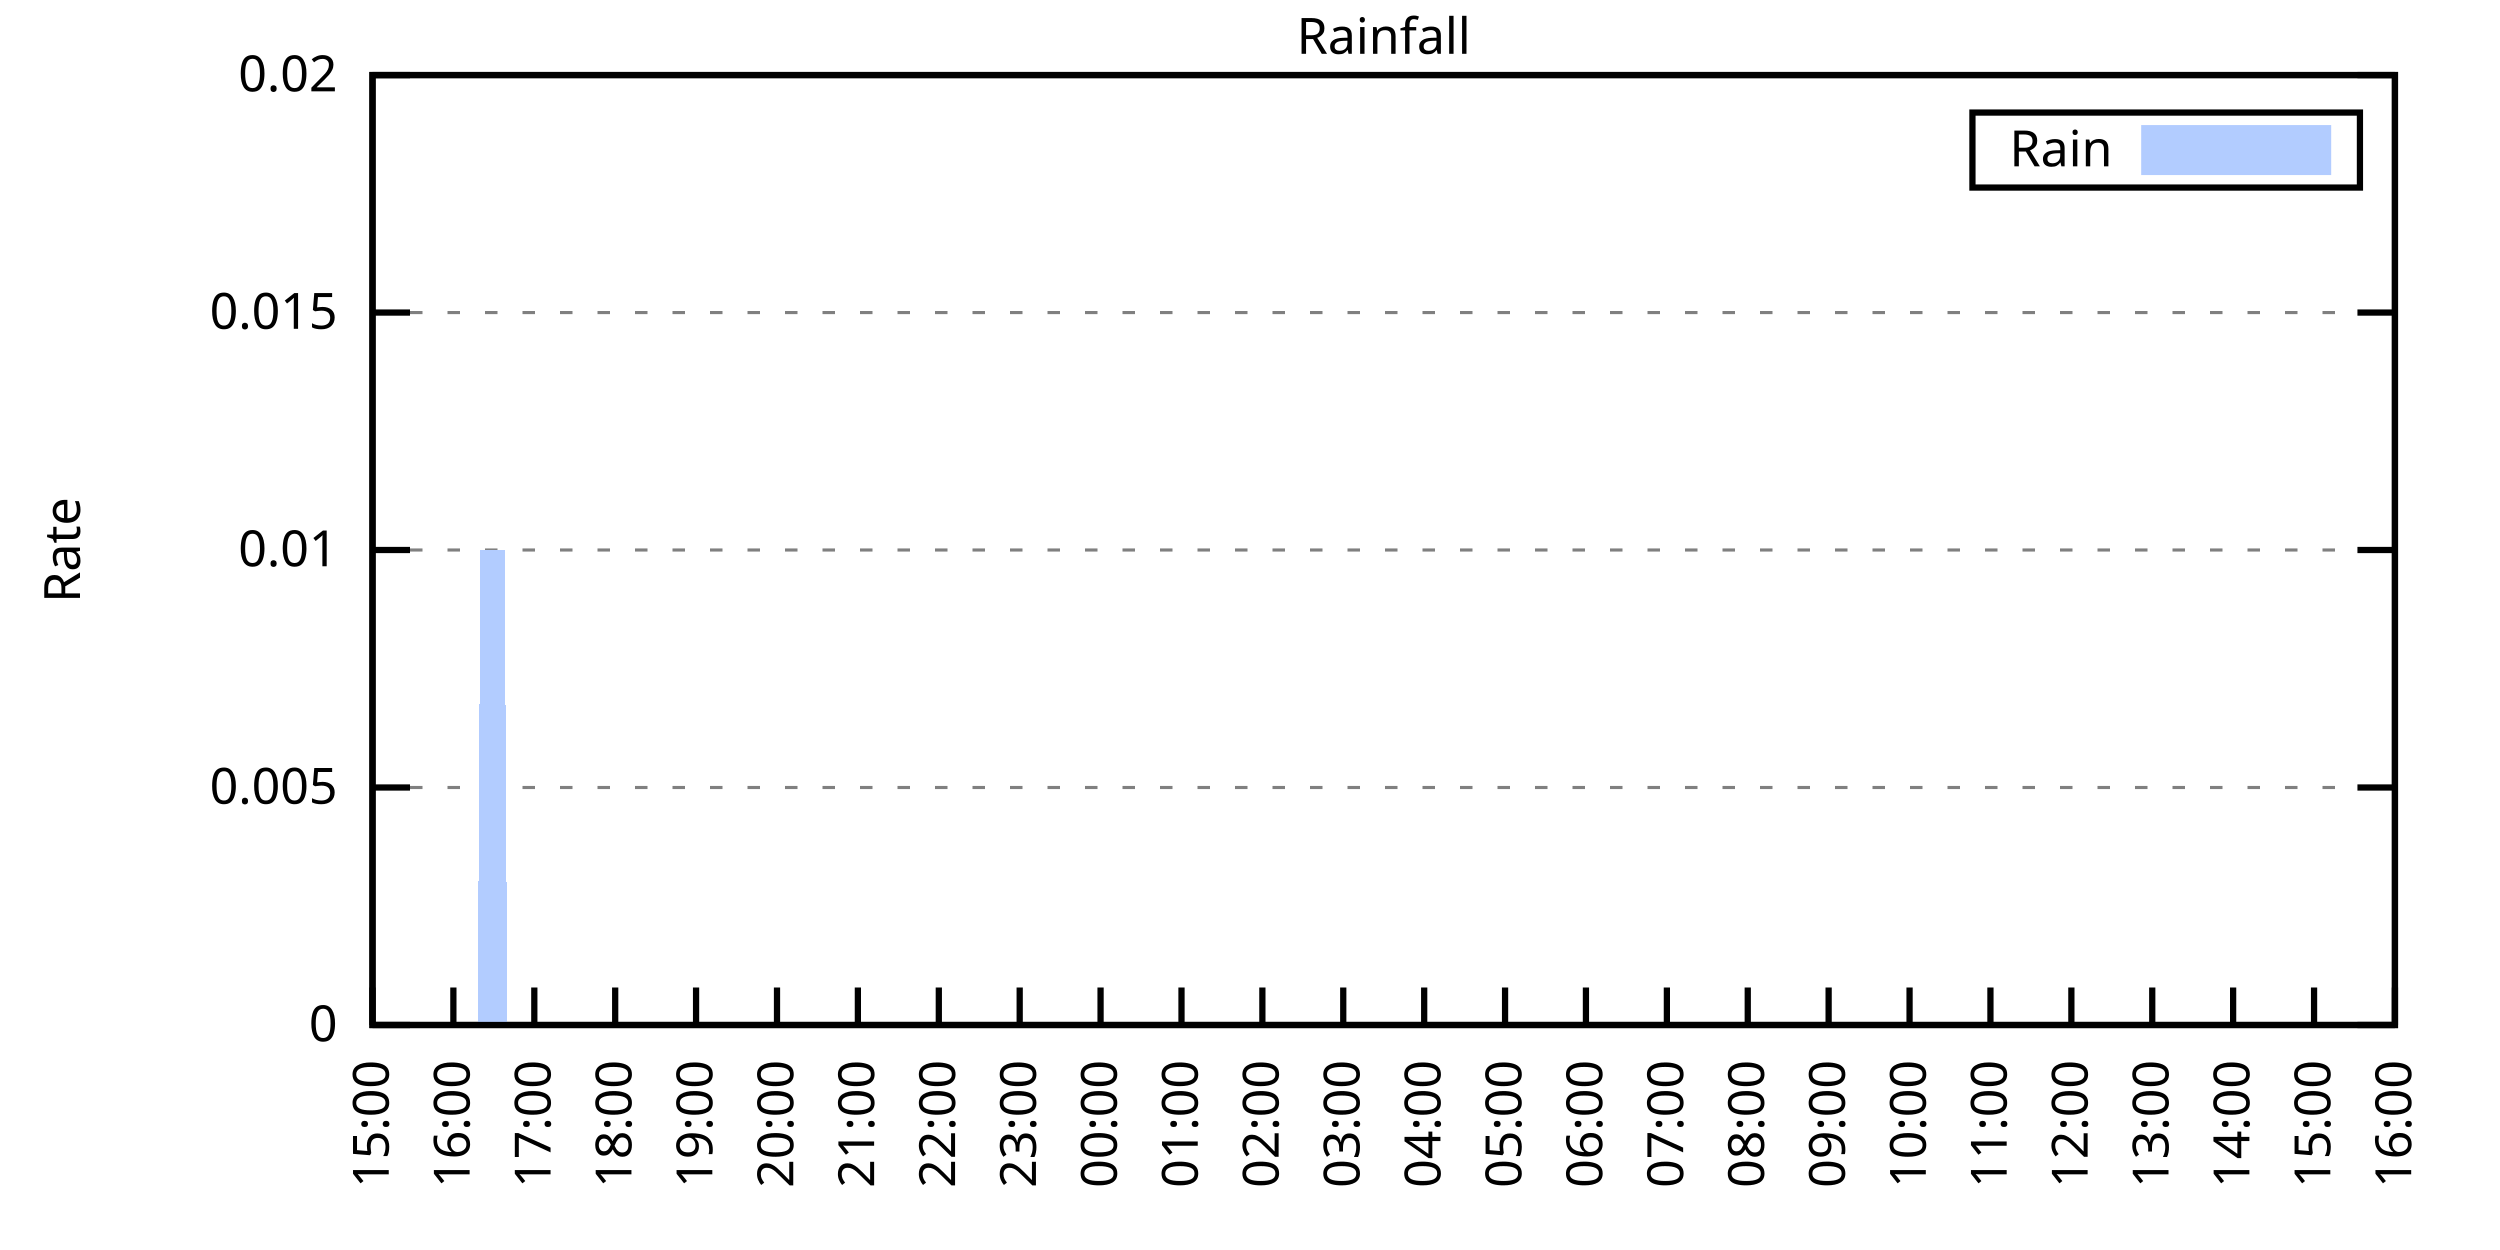
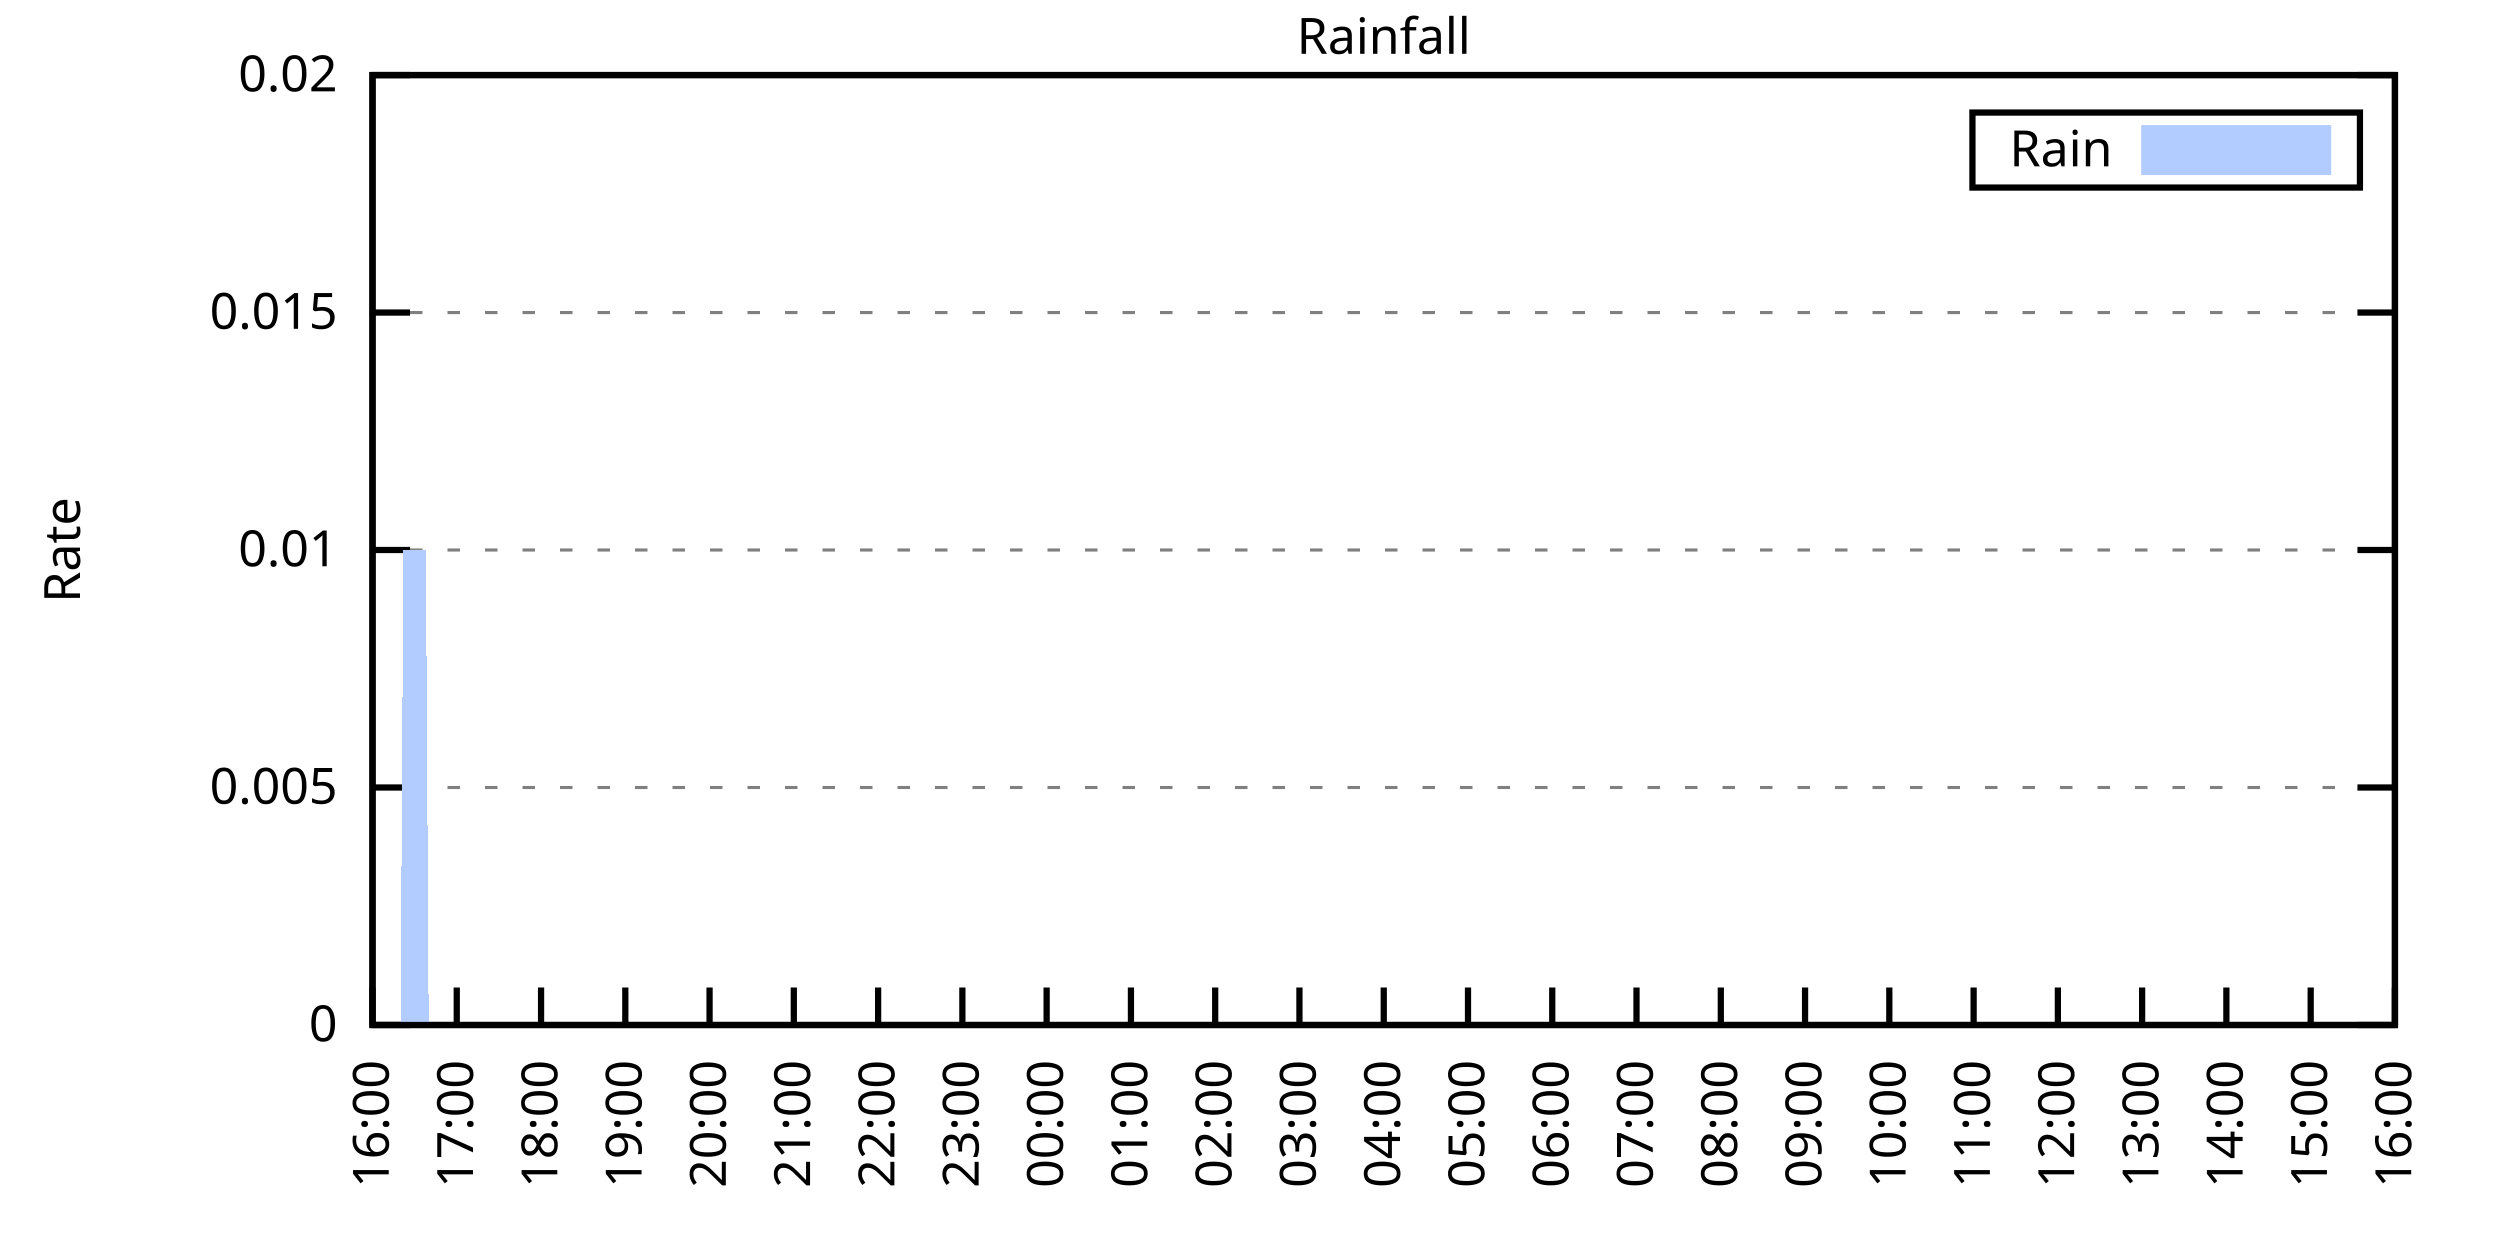
<svg xmlns="http://www.w3.org/2000/svg" xmlns:xlink="http://www.w3.org/1999/xlink" width="400" height="200" viewBox="0 0 400 200">
  <g id="gnuplot_canvas">
    <rect x="0" y="0" width="400" height="200" fill="none" />
    <defs>
      <circle id="gpDot" r="0.5" stroke-width="0.5" stroke="currentColor" />
      <path id="gpPt0" stroke-width="0.333" stroke="currentColor" d="M-1,0 h2 M0,-1 v2" />
      <path id="gpPt1" stroke-width="0.333" stroke="currentColor" d="M-1,-1 L1,1 M1,-1 L-1,1" />
      <path id="gpPt2" stroke-width="0.333" stroke="currentColor" d="M-1,0 L1,0 M0,-1 L0,1 M-1,-1 L1,1 M-1,1 L1,-1" />
      <rect id="gpPt3" stroke-width="0.333" stroke="currentColor" x="-1" y="-1" width="2" height="2" />
      <rect id="gpPt4" stroke-width="0.333" stroke="currentColor" fill="currentColor" x="-1" y="-1" width="2" height="2" />
      <circle id="gpPt5" stroke-width="0.333" stroke="currentColor" cx="0" cy="0" r="1" />
      <use xlink:href="#gpPt5" id="gpPt6" fill="currentColor" stroke="none" />
      <path id="gpPt7" stroke-width="0.333" stroke="currentColor" d="M0,-1.33 L-1.33,0.67 L1.33,0.67 z" />
      <use xlink:href="#gpPt7" id="gpPt8" fill="currentColor" stroke="none" />
      <use xlink:href="#gpPt7" id="gpPt9" stroke="currentColor" transform="rotate(180)" />
      <use xlink:href="#gpPt9" id="gpPt10" fill="currentColor" stroke="none" />
      <use xlink:href="#gpPt3" id="gpPt11" stroke="currentColor" transform="rotate(45)" />
      <use xlink:href="#gpPt11" id="gpPt12" fill="currentColor" stroke="none" />
      <path id="gpPt13" stroke-width="0.333" stroke="currentColor" d="M0,1.330 L1.265,0.411 L0.782,-1.067 L-0.782,-1.076 L-1.265,0.411 z" />
      <use xlink:href="#gpPt13" id="gpPt14" fill="currentColor" stroke="none" />
      <filter id="textbox" filterUnits="objectBoundingBox" x="0" y="0" height="1" width="1">
        <feFlood flood-color="white" flood-opacity="1" result="bgnd" />
        <feComposite in="SourceGraphic" in2="bgnd" operator="atop" />
      </filter>
      <filter id="greybox" filterUnits="objectBoundingBox" x="0" y="0" height="1" width="1">
        <feFlood flood-color="lightgrey" flood-opacity="1" result="grey" />
        <feComposite in="SourceGraphic" in2="grey" operator="atop" />
      </filter>
    </defs>
    <g fill="none" color="white" stroke="currentColor" stroke-width="1.00" stroke-linecap="butt" stroke-linejoin="miter">
</g>
    <g fill="none" color="black" stroke="currentColor" stroke-width="1.00" stroke-linecap="butt" stroke-linejoin="miter">
      <g stroke="none" shape-rendering="crispEdges">
        <polygon fill="rgb(255, 255, 255)" points="59.60,164.00 383.18,164.00 383.18,12.02 59.60,12.02 " />
      </g>
    </g>
    <g fill="none" color="black" stroke="currentColor" stroke-width="1.00" stroke-linecap="butt" stroke-linejoin="miter">
</g>
    <g fill="none" color="black" stroke="black" stroke-width="0.50" stroke-linecap="butt" stroke-linejoin="miter">
</g>
    <g fill="none" color="gray" stroke="currentColor" stroke-width="0.50" stroke-linecap="butt" stroke-linejoin="miter">
      <path stroke="gray" stroke-dasharray="2,4" class="gridline" d="M59.60,164.00 L383.19,164.00  " />
    </g>
    <g fill="none" color="gray" stroke="gray" stroke-width="1.00" stroke-linecap="butt" stroke-linejoin="miter">
</g>
    <g fill="none" color="black" stroke="currentColor" stroke-width="1.00" stroke-linecap="butt" stroke-linejoin="miter">
      <path stroke="black" d="M59.60,164.00 L65.60,164.00 M383.19,164.00 L377.19,164.00  " />
      <g transform="translate(54.00,166.60)" stroke="none" fill="black" font-family="Sans" font-size="8.00" text-anchor="end">
        <text>
          <tspan font-family="Sans"> 0</tspan>
        </text>
      </g>
    </g>
    <g fill="none" color="black" stroke="currentColor" stroke-width="1.00" stroke-linecap="butt" stroke-linejoin="miter">
</g>
    <g fill="none" color="black" stroke="black" stroke-width="0.50" stroke-linecap="butt" stroke-linejoin="miter">
</g>
    <g fill="none" color="gray" stroke="currentColor" stroke-width="0.50" stroke-linecap="butt" stroke-linejoin="miter">
      <path stroke="gray" stroke-dasharray="2,4" class="gridline" d="M59.60,126.00 L383.19,126.00  " />
    </g>
    <g fill="none" color="gray" stroke="gray" stroke-width="1.00" stroke-linecap="butt" stroke-linejoin="miter">
</g>
    <g fill="none" color="black" stroke="currentColor" stroke-width="1.00" stroke-linecap="butt" stroke-linejoin="miter">
      <path stroke="black" d="M59.60,126.00 L65.60,126.00 M383.19,126.00 L377.19,126.00  " />
      <g transform="translate(54.00,128.60)" stroke="none" fill="black" font-family="Sans" font-size="8.00" text-anchor="end">
        <text>
          <tspan font-family="Sans"> 0.005</tspan>
        </text>
      </g>
    </g>
    <g fill="none" color="black" stroke="currentColor" stroke-width="1.00" stroke-linecap="butt" stroke-linejoin="miter">
</g>
    <g fill="none" color="black" stroke="black" stroke-width="0.50" stroke-linecap="butt" stroke-linejoin="miter">
</g>
    <g fill="none" color="gray" stroke="currentColor" stroke-width="0.50" stroke-linecap="butt" stroke-linejoin="miter">
      <path stroke="gray" stroke-dasharray="2,4" class="gridline" d="M59.60,88.00 L383.19,88.00  " />
    </g>
    <g fill="none" color="gray" stroke="gray" stroke-width="1.00" stroke-linecap="butt" stroke-linejoin="miter">
</g>
    <g fill="none" color="black" stroke="currentColor" stroke-width="1.00" stroke-linecap="butt" stroke-linejoin="miter">
      <path stroke="black" d="M59.60,88.00 L65.60,88.00 M383.19,88.00 L377.19,88.00  " />
      <g transform="translate(54.00,90.60)" stroke="none" fill="black" font-family="Sans" font-size="8.00" text-anchor="end">
        <text>
          <tspan font-family="Sans"> 0.01</tspan>
        </text>
      </g>
    </g>
    <g fill="none" color="black" stroke="currentColor" stroke-width="1.00" stroke-linecap="butt" stroke-linejoin="miter">
</g>
    <g fill="none" color="black" stroke="black" stroke-width="0.50" stroke-linecap="butt" stroke-linejoin="miter">
</g>
    <g fill="none" color="gray" stroke="currentColor" stroke-width="0.50" stroke-linecap="butt" stroke-linejoin="miter">
      <path stroke="gray" stroke-dasharray="2,4" class="gridline" d="M59.60,50.01 L383.19,50.01  " />
    </g>
    <g fill="none" color="gray" stroke="gray" stroke-width="1.00" stroke-linecap="butt" stroke-linejoin="miter">
</g>
    <g fill="none" color="black" stroke="currentColor" stroke-width="1.00" stroke-linecap="butt" stroke-linejoin="miter">
      <path stroke="black" d="M59.60,50.01 L65.60,50.01 M383.19,50.01 L377.19,50.01  " />
      <g transform="translate(54.00,52.61)" stroke="none" fill="black" font-family="Sans" font-size="8.00" text-anchor="end">
        <text>
          <tspan font-family="Sans"> 0.015</tspan>
        </text>
      </g>
    </g>
    <g fill="none" color="black" stroke="currentColor" stroke-width="1.00" stroke-linecap="butt" stroke-linejoin="miter">
</g>
    <g fill="none" color="black" stroke="black" stroke-width="0.50" stroke-linecap="butt" stroke-linejoin="miter">
</g>
    <g fill="none" color="gray" stroke="currentColor" stroke-width="0.50" stroke-linecap="butt" stroke-linejoin="miter">
      <path stroke="gray" stroke-dasharray="2,4" class="gridline" d="M59.60,12.01 L383.19,12.01  " />
    </g>
    <g fill="none" color="gray" stroke="gray" stroke-width="1.00" stroke-linecap="butt" stroke-linejoin="miter">
</g>
    <g fill="none" color="black" stroke="currentColor" stroke-width="1.00" stroke-linecap="butt" stroke-linejoin="miter">
      <path stroke="black" d="M59.60,12.01 L65.60,12.01 M383.19,12.01 L377.19,12.01  " />
      <g transform="translate(54.00,14.61)" stroke="none" fill="black" font-family="Sans" font-size="8.00" text-anchor="end">
        <text>
          <tspan font-family="Sans"> 0.02</tspan>
        </text>
      </g>
    </g>
    <g fill="none" color="black" stroke="currentColor" stroke-width="1.00" stroke-linecap="butt" stroke-linejoin="miter">
      <path stroke="black" d="M59.60,164.00 L59.60,158.00  " />
      <g transform="translate(62.20,169.60) rotate(270.00)" stroke="none" fill="black" font-family="Sans" font-size="8.00" text-anchor="end">
        <text>
-           <tspan font-family="Sans">15:00</tspan>
-         </text>
-       </g>
-     </g>
-     <g fill="none" color="black" stroke="currentColor" stroke-width="1.00" stroke-linecap="butt" stroke-linejoin="miter">
-       <path stroke="black" d="M72.54,164.00 L72.54,158.00  " />
-       <g transform="translate(75.14,169.60) rotate(270.00)" stroke="none" fill="black" font-family="Sans" font-size="8.00" text-anchor="end">
-         <text>
          <tspan font-family="Sans">16:00</tspan>
        </text>
      </g>
    </g>
    <g fill="none" color="black" stroke="currentColor" stroke-width="1.00" stroke-linecap="butt" stroke-linejoin="miter">
-       <path stroke="black" d="M85.49,164.00 L85.49,158.00  " />
-       <g transform="translate(88.09,169.60) rotate(270.00)" stroke="none" fill="black" font-family="Sans" font-size="8.00" text-anchor="end">
+       <path stroke="black" d="M73.08,164.00 L73.08,158.00  " />
+       <g transform="translate(75.68,169.60) rotate(270.00)" stroke="none" fill="black" font-family="Sans" font-size="8.00" text-anchor="end">
        <text>
          <tspan font-family="Sans">17:00</tspan>
        </text>
      </g>
    </g>
    <g fill="none" color="black" stroke="currentColor" stroke-width="1.00" stroke-linecap="butt" stroke-linejoin="miter">
-       <path stroke="black" d="M98.43,164.00 L98.43,158.00  " />
-       <g transform="translate(101.03,169.60) rotate(270.00)" stroke="none" fill="black" font-family="Sans" font-size="8.00" text-anchor="end">
+       <path stroke="black" d="M86.57,164.00 L86.57,158.00  " />
+       <g transform="translate(89.17,169.60) rotate(270.00)" stroke="none" fill="black" font-family="Sans" font-size="8.00" text-anchor="end">
        <text>
          <tspan font-family="Sans">18:00</tspan>
        </text>
      </g>
    </g>
    <g fill="none" color="black" stroke="currentColor" stroke-width="1.00" stroke-linecap="butt" stroke-linejoin="miter">
-       <path stroke="black" d="M111.37,164.00 L111.37,158.00  " />
-       <g transform="translate(113.97,169.60) rotate(270.00)" stroke="none" fill="black" font-family="Sans" font-size="8.00" text-anchor="end">
+       <path stroke="black" d="M100.05,164.00 L100.05,158.00  " />
+       <g transform="translate(102.65,169.60) rotate(270.00)" stroke="none" fill="black" font-family="Sans" font-size="8.00" text-anchor="end">
        <text>
          <tspan font-family="Sans">19:00</tspan>
        </text>
      </g>
    </g>
    <g fill="none" color="black" stroke="currentColor" stroke-width="1.00" stroke-linecap="butt" stroke-linejoin="miter">
-       <path stroke="black" d="M124.32,164.00 L124.32,158.00  " />
-       <g transform="translate(126.92,169.60) rotate(270.00)" stroke="none" fill="black" font-family="Sans" font-size="8.00" text-anchor="end">
+       <path stroke="black" d="M113.53,164.00 L113.53,158.00  " />
+       <g transform="translate(116.13,169.60) rotate(270.00)" stroke="none" fill="black" font-family="Sans" font-size="8.00" text-anchor="end">
        <text>
          <tspan font-family="Sans">20:00</tspan>
        </text>
      </g>
    </g>
    <g fill="none" color="black" stroke="currentColor" stroke-width="1.00" stroke-linecap="butt" stroke-linejoin="miter">
-       <path stroke="black" d="M137.26,164.00 L137.26,158.00  " />
-       <g transform="translate(139.86,169.60) rotate(270.00)" stroke="none" fill="black" font-family="Sans" font-size="8.00" text-anchor="end">
+       <path stroke="black" d="M127.01,164.00 L127.01,158.00  " />
+       <g transform="translate(129.61,169.60) rotate(270.00)" stroke="none" fill="black" font-family="Sans" font-size="8.00" text-anchor="end">
        <text>
          <tspan font-family="Sans">21:00</tspan>
        </text>
      </g>
    </g>
    <g fill="none" color="black" stroke="currentColor" stroke-width="1.00" stroke-linecap="butt" stroke-linejoin="miter">
-       <path stroke="black" d="M150.21,164.00 L150.21,158.00  " />
-       <g transform="translate(152.81,169.60) rotate(270.00)" stroke="none" fill="black" font-family="Sans" font-size="8.00" text-anchor="end">
+       <path stroke="black" d="M140.50,164.00 L140.50,158.00  " />
+       <g transform="translate(143.10,169.60) rotate(270.00)" stroke="none" fill="black" font-family="Sans" font-size="8.00" text-anchor="end">
        <text>
          <tspan font-family="Sans">22:00</tspan>
        </text>
      </g>
    </g>
    <g fill="none" color="black" stroke="currentColor" stroke-width="1.00" stroke-linecap="butt" stroke-linejoin="miter">
-       <path stroke="black" d="M163.15,164.00 L163.15,158.00  " />
-       <g transform="translate(165.75,169.60) rotate(270.00)" stroke="none" fill="black" font-family="Sans" font-size="8.00" text-anchor="end">
+       <path stroke="black" d="M153.98,164.00 L153.98,158.00  " />
+       <g transform="translate(156.58,169.60) rotate(270.00)" stroke="none" fill="black" font-family="Sans" font-size="8.00" text-anchor="end">
        <text>
          <tspan font-family="Sans">23:00</tspan>
        </text>
      </g>
    </g>
    <g fill="none" color="black" stroke="currentColor" stroke-width="1.00" stroke-linecap="butt" stroke-linejoin="miter">
-       <path stroke="black" d="M176.09,164.00 L176.09,158.00  " />
-       <g transform="translate(178.69,169.60) rotate(270.00)" stroke="none" fill="black" font-family="Sans" font-size="8.00" text-anchor="end">
+       <path stroke="black" d="M167.46,164.00 L167.46,158.00  " />
+       <g transform="translate(170.06,169.60) rotate(270.00)" stroke="none" fill="black" font-family="Sans" font-size="8.00" text-anchor="end">
        <text>
          <tspan font-family="Sans">00:00</tspan>
        </text>
      </g>
    </g>
    <g fill="none" color="black" stroke="currentColor" stroke-width="1.00" stroke-linecap="butt" stroke-linejoin="miter">
-       <path stroke="black" d="M189.04,164.00 L189.04,158.00  " />
-       <g transform="translate(191.64,169.60) rotate(270.00)" stroke="none" fill="black" font-family="Sans" font-size="8.00" text-anchor="end">
+       <path stroke="black" d="M180.95,164.00 L180.95,158.00  " />
+       <g transform="translate(183.55,169.60) rotate(270.00)" stroke="none" fill="black" font-family="Sans" font-size="8.00" text-anchor="end">
        <text>
          <tspan font-family="Sans">01:00</tspan>
        </text>
      </g>
    </g>
    <g fill="none" color="black" stroke="currentColor" stroke-width="1.00" stroke-linecap="butt" stroke-linejoin="miter">
-       <path stroke="black" d="M201.98,164.00 L201.98,158.00  " />
-       <g transform="translate(204.58,169.60) rotate(270.00)" stroke="none" fill="black" font-family="Sans" font-size="8.00" text-anchor="end">
+       <path stroke="black" d="M194.43,164.00 L194.43,158.00  " />
+       <g transform="translate(197.03,169.60) rotate(270.00)" stroke="none" fill="black" font-family="Sans" font-size="8.00" text-anchor="end">
        <text>
          <tspan font-family="Sans">02:00</tspan>
        </text>
      </g>
    </g>
    <g fill="none" color="black" stroke="currentColor" stroke-width="1.00" stroke-linecap="butt" stroke-linejoin="miter">
-       <path stroke="black" d="M214.92,164.00 L214.92,158.00  " />
-       <g transform="translate(217.52,169.60) rotate(270.00)" stroke="none" fill="black" font-family="Sans" font-size="8.00" text-anchor="end">
+       <path stroke="black" d="M207.91,164.00 L207.91,158.00  " />
+       <g transform="translate(210.51,169.60) rotate(270.00)" stroke="none" fill="black" font-family="Sans" font-size="8.00" text-anchor="end">
        <text>
          <tspan font-family="Sans">03:00</tspan>
        </text>
      </g>
    </g>
    <g fill="none" color="black" stroke="currentColor" stroke-width="1.00" stroke-linecap="butt" stroke-linejoin="miter">
-       <path stroke="black" d="M227.87,164.00 L227.87,158.00  " />
-       <g transform="translate(230.47,169.60) rotate(270.00)" stroke="none" fill="black" font-family="Sans" font-size="8.00" text-anchor="end">
+       <path stroke="black" d="M221.40,164.00 L221.40,158.00  " />
+       <g transform="translate(224.00,169.60) rotate(270.00)" stroke="none" fill="black" font-family="Sans" font-size="8.00" text-anchor="end">
        <text>
          <tspan font-family="Sans">04:00</tspan>
        </text>
      </g>
    </g>
    <g fill="none" color="black" stroke="currentColor" stroke-width="1.00" stroke-linecap="butt" stroke-linejoin="miter">
-       <path stroke="black" d="M240.81,164.00 L240.81,158.00  " />
-       <g transform="translate(243.41,169.60) rotate(270.00)" stroke="none" fill="black" font-family="Sans" font-size="8.00" text-anchor="end">
+       <path stroke="black" d="M234.88,164.00 L234.88,158.00  " />
+       <g transform="translate(237.48,169.60) rotate(270.00)" stroke="none" fill="black" font-family="Sans" font-size="8.00" text-anchor="end">
        <text>
          <tspan font-family="Sans">05:00</tspan>
        </text>
      </g>
    </g>
    <g fill="none" color="black" stroke="currentColor" stroke-width="1.00" stroke-linecap="butt" stroke-linejoin="miter">
-       <path stroke="black" d="M253.75,164.00 L253.75,158.00  " />
-       <g transform="translate(256.35,169.60) rotate(270.00)" stroke="none" fill="black" font-family="Sans" font-size="8.00" text-anchor="end">
+       <path stroke="black" d="M248.36,164.00 L248.36,158.00  " />
+       <g transform="translate(250.96,169.60) rotate(270.00)" stroke="none" fill="black" font-family="Sans" font-size="8.00" text-anchor="end">
        <text>
          <tspan font-family="Sans">06:00</tspan>
        </text>
      </g>
    </g>
    <g fill="none" color="black" stroke="currentColor" stroke-width="1.00" stroke-linecap="butt" stroke-linejoin="miter">
-       <path stroke="black" d="M266.70,164.00 L266.70,158.00  " />
-       <g transform="translate(269.30,169.60) rotate(270.00)" stroke="none" fill="black" font-family="Sans" font-size="8.00" text-anchor="end">
+       <path stroke="black" d="M261.84,164.00 L261.84,158.00  " />
+       <g transform="translate(264.44,169.60) rotate(270.00)" stroke="none" fill="black" font-family="Sans" font-size="8.00" text-anchor="end">
        <text>
          <tspan font-family="Sans">07:00</tspan>
        </text>
      </g>
    </g>
    <g fill="none" color="black" stroke="currentColor" stroke-width="1.00" stroke-linecap="butt" stroke-linejoin="miter">
-       <path stroke="black" d="M279.64,164.00 L279.64,158.00  " />
-       <g transform="translate(282.24,169.60) rotate(270.00)" stroke="none" fill="black" font-family="Sans" font-size="8.00" text-anchor="end">
+       <path stroke="black" d="M275.33,164.00 L275.33,158.00  " />
+       <g transform="translate(277.93,169.60) rotate(270.00)" stroke="none" fill="black" font-family="Sans" font-size="8.00" text-anchor="end">
        <text>
          <tspan font-family="Sans">08:00</tspan>
        </text>
      </g>
    </g>
    <g fill="none" color="black" stroke="currentColor" stroke-width="1.00" stroke-linecap="butt" stroke-linejoin="miter">
-       <path stroke="black" d="M292.58,164.00 L292.58,158.00  " />
-       <g transform="translate(295.18,169.60) rotate(270.00)" stroke="none" fill="black" font-family="Sans" font-size="8.00" text-anchor="end">
+       <path stroke="black" d="M288.81,164.00 L288.81,158.00  " />
+       <g transform="translate(291.41,169.60) rotate(270.00)" stroke="none" fill="black" font-family="Sans" font-size="8.00" text-anchor="end">
        <text>
          <tspan font-family="Sans">09:00</tspan>
        </text>
      </g>
    </g>
    <g fill="none" color="black" stroke="currentColor" stroke-width="1.00" stroke-linecap="butt" stroke-linejoin="miter">
-       <path stroke="black" d="M305.53,164.00 L305.53,158.00  " />
-       <g transform="translate(308.13,169.60) rotate(270.00)" stroke="none" fill="black" font-family="Sans" font-size="8.00" text-anchor="end">
+       <path stroke="black" d="M302.29,164.00 L302.29,158.00  " />
+       <g transform="translate(304.89,169.60) rotate(270.00)" stroke="none" fill="black" font-family="Sans" font-size="8.00" text-anchor="end">
        <text>
          <tspan font-family="Sans">10:00</tspan>
        </text>
      </g>
    </g>
    <g fill="none" color="black" stroke="currentColor" stroke-width="1.00" stroke-linecap="butt" stroke-linejoin="miter">
-       <path stroke="black" d="M318.47,164.00 L318.47,158.00  " />
-       <g transform="translate(321.07,169.60) rotate(270.00)" stroke="none" fill="black" font-family="Sans" font-size="8.00" text-anchor="end">
+       <path stroke="black" d="M315.78,164.00 L315.78,158.00  " />
+       <g transform="translate(318.38,169.60) rotate(270.00)" stroke="none" fill="black" font-family="Sans" font-size="8.00" text-anchor="end">
        <text>
          <tspan font-family="Sans">11:00</tspan>
        </text>
      </g>
    </g>
    <g fill="none" color="black" stroke="currentColor" stroke-width="1.00" stroke-linecap="butt" stroke-linejoin="miter">
-       <path stroke="black" d="M331.42,164.00 L331.42,158.00  " />
-       <g transform="translate(334.02,169.60) rotate(270.00)" stroke="none" fill="black" font-family="Sans" font-size="8.00" text-anchor="end">
+       <path stroke="black" d="M329.26,164.00 L329.26,158.00  " />
+       <g transform="translate(331.86,169.60) rotate(270.00)" stroke="none" fill="black" font-family="Sans" font-size="8.00" text-anchor="end">
        <text>
          <tspan font-family="Sans">12:00</tspan>
        </text>
      </g>
    </g>
    <g fill="none" color="black" stroke="currentColor" stroke-width="1.00" stroke-linecap="butt" stroke-linejoin="miter">
-       <path stroke="black" d="M344.36,164.00 L344.36,158.00  " />
-       <g transform="translate(346.96,169.60) rotate(270.00)" stroke="none" fill="black" font-family="Sans" font-size="8.00" text-anchor="end">
+       <path stroke="black" d="M342.74,164.00 L342.74,158.00  " />
+       <g transform="translate(345.34,169.60) rotate(270.00)" stroke="none" fill="black" font-family="Sans" font-size="8.00" text-anchor="end">
        <text>
          <tspan font-family="Sans">13:00</tspan>
        </text>
      </g>
    </g>
    <g fill="none" color="black" stroke="currentColor" stroke-width="1.00" stroke-linecap="butt" stroke-linejoin="miter">
-       <path stroke="black" d="M357.30,164.00 L357.30,158.00  " />
-       <g transform="translate(359.90,169.60) rotate(270.00)" stroke="none" fill="black" font-family="Sans" font-size="8.00" text-anchor="end">
+       <path stroke="black" d="M356.22,164.00 L356.22,158.00  " />
+       <g transform="translate(358.82,169.60) rotate(270.00)" stroke="none" fill="black" font-family="Sans" font-size="8.00" text-anchor="end">
        <text>
          <tspan font-family="Sans">14:00</tspan>
        </text>
      </g>
    </g>
    <g fill="none" color="black" stroke="currentColor" stroke-width="1.00" stroke-linecap="butt" stroke-linejoin="miter">
-       <path stroke="black" d="M370.25,164.00 L370.25,158.00  " />
-       <g transform="translate(372.85,169.60) rotate(270.00)" stroke="none" fill="black" font-family="Sans" font-size="8.00" text-anchor="end">
+       <path stroke="black" d="M369.71,164.00 L369.71,158.00  " />
+       <g transform="translate(372.31,169.60) rotate(270.00)" stroke="none" fill="black" font-family="Sans" font-size="8.00" text-anchor="end">
        <text>
          <tspan font-family="Sans">15:00</tspan>
        </text>
      </g>
    </g>
    <g fill="none" color="black" stroke="currentColor" stroke-width="1.00" stroke-linecap="butt" stroke-linejoin="miter">
      <path stroke="black" d="M383.19,164.00 L383.19,158.00  " />
      <g transform="translate(385.79,169.60) rotate(270.00)" stroke="none" fill="black" font-family="Sans" font-size="8.00" text-anchor="end">
        <text>
          <tspan font-family="Sans">16:00</tspan>
        </text>
      </g>
    </g>
    <g fill="none" color="black" stroke="currentColor" stroke-width="1.00" stroke-linecap="butt" stroke-linejoin="miter">
</g>
    <g fill="none" color="black" stroke="currentColor" stroke-width="1.00" stroke-linecap="butt" stroke-linejoin="miter">
      <path stroke="black" d="M59.60,12.01 L59.60,164.00 L383.19,164.00 L383.19,12.01 L59.60,12.01 Z  " />
    </g>
    <g fill="none" color="black" stroke="currentColor" stroke-width="1.00" stroke-linecap="butt" stroke-linejoin="miter">
</g>
    <g fill="none" color="black" stroke="currentColor" stroke-width="1.00" stroke-linecap="butt" stroke-linejoin="miter">
      <path stroke="black" d="M315.59,30.01 L315.59,18.01 L377.59,18.01 L377.59,30.01 L315.59,30.01 Z  " />
    </g>
    <g id="Rainfall_plot_1">
      <g fill="none" color="white" stroke="black" stroke-width="2.00" stroke-linecap="butt" stroke-linejoin="miter">
</g>
      <g fill="none" color="black" stroke="currentColor" stroke-width="2.00" stroke-linecap="butt" stroke-linejoin="miter">
        <g transform="translate(337.99,26.61)" stroke="none" fill="black" font-family="Sans" font-size="8.00" text-anchor="end">
          <text>
            <tspan font-family="Sans">Rain</tspan>
          </text>
        </g>
      </g>
      <g fill="none" color="black" stroke="currentColor" stroke-width="2.00" stroke-linecap="butt" stroke-linejoin="miter">
        <g stroke="none" shape-rendering="crispEdges">
          <polygon fill="rgb(178, 204, 255)" points="343.59,27.01 371.99,27.01 371.99,21.01 343.59,21.01 " />
        </g>
        <path stroke="rgb(178, 204, 255)" d="M343.59,27.01 L371.99,27.01 L371.99,21.01 L343.59,21.01 L343.59,27.01 Z  " />
      </g>
      <g fill="none" color="black" stroke="currentColor" stroke-width="2.00" stroke-linecap="butt" stroke-linejoin="miter">
        <g stroke="none" shape-rendering="crispEdges">
-           <polygon fill="rgb(178, 204, 255)" points="69.52,164.00 69.95,164.00 70.39,164.00 70.82,164.00 71.25,164.00 71.68,164.00 72.11,164.00 72.54,164.00 72.98,164.00 73.41,164.00 73.84,164.00 74.27,164.00 74.70,164.00 75.13,164.00 75.56,164.00 76.00,164.00 76.43,164.00 76.86,88.00 77.29,88.00 77.72,88.00 78.15,88.00 78.58,88.00 79.02,88.00 79.45,88.00 79.88,88.00 80.31,88.00 80.74,88.00 81.17,164.00 81.60,164.00 82.04,164.00 82.47,164.00 82.90,164.00 83.33,164.00 83.76,164.00 84.19,164.00 84.62,164.00 85.06,164.00 85.49,164.00 85.92,164.00 86.35,164.00 86.78,164.00 87.21,164.00 87.64,164.00 88.08,164.00 88.51,164.00 88.94,164.00 89.37,164.00 89.80,164.00 90.23,164.00 90.66,164.00 91.10,164.00 91.53,164.00 91.96,164.00 92.39,164.00 92.82,164.00 93.25,164.00 93.68,164.00 94.12,164.00 94.55,164.00 94.98,164.00 95.41,164.00 95.84,164.00 96.27,164.00 96.70,164.00 97.14,164.00 97.57,164.00 98.00,164.00 98.43,164.00 98.86,164.00 99.29,164.00 99.73,164.00 100.16,164.00 100.59,164.00 101.02,164.00 101.45,164.00 101.88,164.00 102.31,164.00 102.75,164.00 103.18,164.00 103.61,164.00 104.04,164.00 104.47,164.00 104.90,164.00 105.33,164.00 105.77,164.00 106.20,164.00 106.63,164.00 107.06,164.00 107.49,164.00 107.92,164.00 108.35,164.00 108.79,164.00 109.22,164.00 109.65,164.00 110.08,164.00 110.51,164.00 110.94,164.00 111.37,164.00 111.81,164.00 112.24,164.00 112.67,164.00 113.10,164.00 113.53,164.00 113.96,164.00 114.39,164.00 114.83,164.00 115.26,164.00 115.69,164.00 116.12,164.00 116.55,164.00 116.98,164.00 117.41,164.00 117.85,164.00 118.28,164.00 118.71,164.00 119.14,164.00 119.57,164.00 120.00,164.00 120.43,164.00 120.87,164.00 121.30,164.00 121.73,164.00 122.16,164.00 122.59,164.00 123.02,164.00 123.46,164.00 123.89,164.00 124.32,164.00 124.75,164.00 125.18,164.00 125.61,164.00 126.04,164.00 126.48,164.00 126.91,164.00 127.34,164.00 127.77,164.00 128.20,164.00 128.63,164.00 129.06,164.00 129.50,164.00 129.71,164.00 129.93,164.00 130.36,164.00 130.79,164.00 131.22,164.00 131.65,164.00 132.08,164.00 132.52,164.00 132.95,164.00 133.38,164.00 133.81,164.00 134.24,164.00 134.67,164.00 135.10,164.00 135.54,164.00 135.97,164.00 136.40,164.00 136.83,164.00 137.26,164.00 137.69,164.00 138.12,164.00 138.56,164.00 138.99,164.00 139.42,164.00 139.85,164.00 140.28,164.00 140.71,164.00 141.14,164.00 141.58,164.00 142.01,164.00 142.44,164.00 142.87,164.00 143.30,164.00 143.73,164.00 144.16,164.00 144.60,164.00 145.03,164.00 145.46,164.00 145.89,164.00 146.32,164.00 146.75,164.00 147.19,164.00 147.62,164.00 148.05,164.00 148.48,164.00 148.91,164.00 149.34,164.00 149.77,164.00 150.21,164.00 150.64,164.00 151.07,164.00 151.50,164.00 151.93,164.00 152.36,164.00 152.79,164.00 153.23,164.00 153.66,164.00 154.09,164.00 154.52,164.00 154.95,164.00 155.38,164.00 155.81,164.00 156.25,164.00 156.68,164.00 157.11,164.00 157.54,164.00 157.97,164.00 158.40,164.00 158.83,164.00 159.27,164.00 159.70,164.00 160.13,164.00 160.56,164.00 160.99,164.00 161.42,164.00 161.85,164.00 162.29,164.00 162.72,164.00 163.15,164.00 163.58,164.00 164.01,164.00 164.44,164.00 164.87,164.00 165.31,164.00 165.74,164.00 166.17,164.00 166.60,164.00 167.03,164.00 167.46,164.00 167.89,164.00 168.33,164.00 168.76,164.00 169.19,164.00 169.62,164.00 170.05,164.00 170.48,164.00 170.91,164.00 171.35,164.00 171.78,164.00 172.21,164.00 172.64,164.00 173.07,164.00 173.50,164.00 173.94,164.00 174.37,164.00 174.80,164.00 175.23,164.00 175.66,164.00 176.09,164.00 176.52,164.00 176.96,164.00 177.39,164.00 177.82,164.00 178.25,164.00 178.68,164.00 179.11,164.00 179.54,164.00 179.98,164.00 180.41,164.00 180.84,164.00 181.27,164.00 181.70,164.00 182.13,164.00 182.56,164.00 183.00,164.00 183.43,164.00 183.86,164.00 184.29,164.00 184.72,164.00 185.15,164.00 185.58,164.00 186.02,164.00 186.45,164.00 186.88,164.00 187.31,164.00 187.74,164.00 188.17,164.00 188.60,164.00 189.04,164.00 189.47,164.00 189.90,164.00 190.33,164.00 190.76,164.00 191.19,164.00 191.62,164.00 192.06,164.00 192.49,164.00 192.92,164.00 193.35,164.00 193.78,164.00 194.21,164.00 194.64,164.00 195.08,164.00 195.51,164.00 195.94,164.00 196.37,164.00 196.80,164.00 197.23,164.00 197.67,164.00 198.10,164.00 198.53,164.00 198.96,164.00 199.39,164.00 199.82,164.00 200.25,164.00 200.69,164.00 201.12,164.00 201.55,164.00 201.98,164.00 202.41,164.00 202.84,164.00 203.27,164.00 203.71,164.00 204.14,164.00 204.57,164.00 205.00,164.00 205.43,164.00 205.86,164.00 206.29,164.00 206.73,164.00 207.16,164.00 207.59,164.00 208.02,164.00 208.45,164.00 208.88,164.00 209.31,164.00 209.75,164.00 210.18,164.00 210.61,164.00 211.04,164.00 211.47,164.00 211.90,164.00 212.33,164.00 212.77,164.00 213.20,164.00 213.63,164.00 214.06,164.00 214.49,164.00 214.92,164.00 215.35,164.00 215.79,164.00 216.22,164.00 216.65,164.00 217.08,164.00 217.51,164.00 217.94,164.00 218.37,164.00 218.81,164.00 219.24,164.00 219.67,164.00 220.10,164.00 220.53,164.00 220.96,164.00 221.40,164.00 221.83,164.00 222.26,164.00 222.69,164.00 223.12,164.00 223.55,164.00 223.98,164.00 224.42,164.00 224.85,164.00 225.28,164.00 225.71,164.00 226.14,164.00 226.57,164.00 227.00,164.00 227.44,164.00 227.87,164.00 228.30,164.00 228.73,164.00 229.16,164.00 229.59,164.00 230.02,164.00 230.46,164.00 230.89,164.00 231.32,164.00 231.75,164.00 232.18,164.00 232.61,164.00 233.04,164.00 233.48,164.00 233.91,164.00 234.34,164.00 234.77,164.00 235.20,164.00 235.63,164.00 236.06,164.00 236.50,164.00 236.93,164.00 237.36,164.00 237.79,164.00 238.22,164.00 238.65,164.00 239.08,164.00 239.52,164.00 239.95,164.00 240.38,164.00 240.81,164.00 241.24,164.00 241.67,164.00 242.10,164.00 242.54,164.00 242.97,164.00 243.40,164.00 243.83,164.00 244.26,164.00 244.69,164.00 245.12,164.00 245.56,164.00 245.99,164.00 246.42,164.00 246.85,164.00 247.28,164.00 247.71,164.00 248.15,164.00 248.58,164.00 249.01,164.00 249.44,164.00 249.87,164.00 250.30,164.00 250.73,164.00 251.17,164.00 251.60,164.00 252.03,164.00 252.46,164.00 252.89,164.00 253.32,164.00 253.75,164.00 254.19,164.00 254.62,164.00 255.05,164.00 255.48,164.00 255.91,164.00 256.34,164.00 256.77,164.00 257.21,164.00 257.64,164.00 258.07,164.00 258.50,164.00 258.93,164.00 259.36,164.00 259.79,164.00 260.23,164.00 260.66,164.00 261.09,164.00 261.52,164.00 261.95,164.00 262.38,164.00 262.81,164.00 263.25,164.00 263.68,164.00 264.11,164.00 264.54,164.00 264.97,164.00 265.40,164.00 265.83,164.00 266.27,164.00 266.70,164.00 267.13,164.00 267.56,164.00 267.99,164.00 268.42,164.00 268.85,164.00 269.29,164.00 269.72,164.00 270.15,164.00 270.58,164.00 271.01,164.00 271.44,164.00 271.88,164.00 272.31,164.00 272.74,164.00 273.17,164.00 273.60,164.00 274.03,164.00 274.46,164.00 274.90,164.00 275.33,164.00 275.76,164.00 276.19,164.00 276.62,164.00 277.05,164.00 277.48,164.00 277.92,164.00 278.35,164.00 278.78,164.00 279.21,164.00 279.64,164.00 280.07,164.00 280.50,164.00 280.94,164.00 281.37,164.00 281.80,164.00 282.23,164.00 282.66,164.00 283.09,164.00 283.52,164.00 283.96,164.00 284.39,164.00 284.82,164.00 285.25,164.00 285.68,164.00 286.11,164.00 286.54,164.00 286.98,164.00 287.41,164.00 287.84,164.00 288.27,164.00 288.70,164.00 289.13,164.00 289.56,164.00 290.00,164.00 290.43,164.00 290.86,164.00 291.29,164.00 291.72,164.00 292.15,164.00 292.58,164.00 293.02,164.00 293.45,164.00 293.88,164.00 294.31,164.00 294.74,164.00 295.17,164.00 295.60,164.00 296.04,164.00 296.47,164.00 296.90,164.00 297.33,164.00 297.76,164.00 298.19,164.00 298.63,164.00 299.06,164.00 299.49,164.00 299.92,164.00 300.35,164.00 300.78,164.00 301.21,164.00 301.65,164.00 302.08,164.00 302.51,164.00 302.94,164.00 303.37,164.00 303.80,164.00 304.23,164.00 304.67,164.00 305.10,164.00 305.53,164.00 305.96,164.00 306.39,164.00 306.82,164.00 307.25,164.00 307.69,164.00 308.12,164.00 308.55,164.00 308.98,164.00 309.41,164.00 309.84,164.00 310.27,164.00 310.71,164.00 311.14,164.00 311.57,164.00 312.00,164.00 312.43,164.00 312.86,164.00 313.29,164.00 313.73,164.00 314.16,164.00 314.59,164.00 315.02,164.00 315.45,164.00 315.88,164.00 316.31,164.00 316.75,164.00 317.18,164.00 317.61,164.00 318.04,164.00 318.47,164.00 318.90,164.00 319.33,164.00 319.77,164.00 320.20,164.00 320.63,164.00 321.06,164.00 321.49,164.00 321.92,164.00 322.36,164.00 322.79,164.00 323.22,164.00 323.65,164.00 324.08,164.00 324.51,164.00 324.94,164.00 325.38,164.00 325.81,164.00 326.24,164.00 326.67,164.00 327.10,164.00 327.53,164.00 327.96,164.00 328.40,164.00 328.83,164.00 329.26,164.00 329.69,164.00 330.12,164.00 330.55,164.00 330.98,164.00 331.42,164.00 331.85,164.00 332.28,164.00 332.71,164.00 333.14,164.00 333.57,164.00 334.00,164.00 334.44,164.00 334.87,164.00 335.30,164.00 335.73,164.00 336.16,164.00 336.59,164.00 337.02,164.00 337.46,164.00 337.89,164.00 338.32,164.00 338.75,164.00 339.18,164.00 339.61,164.00 340.04,164.00 340.48,164.00 340.91,164.00 341.34,164.00 341.77,164.00 342.20,164.00 342.63,164.00 343.06,164.00 343.50,164.00 343.93,164.00 344.36,164.00 344.79,164.00 345.22,164.00 345.65,164.00 346.09,164.00 346.52,164.00 346.95,164.00 347.38,164.00 347.81,164.00 348.24,164.00 348.67,164.00 349.11,164.00 349.54,164.00 349.97,164.00 350.40,164.00 350.83,164.00 351.26,164.00 351.69,164.00 352.13,164.00 352.56,164.00 352.99,164.00 353.42,164.00 353.85,164.00 354.28,164.00 354.71,164.00 355.15,164.00 355.58,164.00 356.01,164.00 356.44,164.00 356.87,164.00 357.30,164.00 357.73,164.00 358.17,164.00 358.60,164.00 359.03,164.00 359.46,164.00 359.89,164.00 360.32,164.00 360.75,164.00 361.19,164.00 361.62,164.00 362.05,164.00 362.48,164.00 362.91,164.00 363.34,164.00 363.77,164.00 364.21,164.00 364.64,164.00 365.07,164.00 365.50,164.00 365.93,164.00 366.36,164.00 366.79,164.00 367.23,164.00 367.66,164.00 368.09,164.00 368.52,164.00 368.95,164.00 369.38,164.00 369.81,164.00 370.25,164.00 370.68,164.00 371.11,164.00 371.54,164.00 371.97,164.00 372.40,164.00 372.84,164.00 373.27,164.00 373.70,164.00 374.13,164.00 374.56,164.00 374.99,164.00 375.42,164.00 375.86,164.00 376.29,164.00 376.72,164.00 377.15,164.00 377.58,164.00 378.01,164.00 378.44,164.00 378.88,164.00 379.31,164.00 379.74,164.00 379.74,164.00 69.52,164.00 " />
+           <polygon fill="rgb(178, 204, 255)" points="60.05,164.00 60.50,164.00 60.95,164.00 61.40,164.00 61.85,164.00 62.30,164.00 62.75,164.00 63.20,164.00 63.64,164.00 64.09,164.00 64.54,88.00 64.99,88.00 65.44,88.00 65.89,88.00 66.34,88.00 66.79,88.00 67.24,88.00 67.69,88.00 68.14,88.00 68.59,164.00 69.04,164.00 69.49,164.00 69.94,164.00 70.39,164.00 70.84,164.00 71.29,164.00 71.73,164.00 72.18,164.00 72.63,164.00 73.08,164.00 73.53,164.00 73.98,164.00 74.43,164.00 74.88,164.00 75.33,164.00 75.78,164.00 76.23,164.00 76.68,164.00 77.13,164.00 77.58,164.00 78.03,164.00 78.48,164.00 78.93,164.00 79.37,164.00 79.82,164.00 80.27,164.00 80.72,164.00 81.17,164.00 81.62,164.00 82.07,164.00 82.52,164.00 82.97,164.00 83.42,164.00 83.87,164.00 84.32,164.00 84.77,164.00 85.22,164.00 85.67,164.00 86.12,164.00 86.57,164.00 87.02,164.00 87.46,164.00 87.91,164.00 88.36,164.00 88.81,164.00 89.26,164.00 89.71,164.00 90.16,164.00 90.61,164.00 91.06,164.00 91.51,164.00 91.96,164.00 92.41,164.00 92.86,164.00 93.31,164.00 93.76,164.00 94.21,164.00 94.66,164.00 95.11,164.00 95.55,164.00 96.00,164.00 96.45,164.00 96.90,164.00 97.35,164.00 97.80,164.00 98.25,164.00 98.70,164.00 99.15,164.00 99.60,164.00 100.05,164.00 100.50,164.00 100.95,164.00 101.40,164.00 101.85,164.00 102.30,164.00 102.75,164.00 103.19,164.00 103.64,164.00 104.09,164.00 104.54,164.00 104.99,164.00 105.44,164.00 105.89,164.00 106.34,164.00 106.79,164.00 107.24,164.00 107.69,164.00 108.14,164.00 108.59,164.00 109.04,164.00 109.49,164.00 109.94,164.00 110.39,164.00 110.84,164.00 111.28,164.00 111.73,164.00 112.18,164.00 112.63,164.00 113.08,164.00 113.53,164.00 113.98,164.00 114.43,164.00 114.88,164.00 115.33,164.00 115.78,164.00 116.23,164.00 116.68,164.00 117.13,164.00 117.58,164.00 118.03,164.00 118.48,164.00 118.92,164.00 119.15,164.00 119.37,164.00 119.82,164.00 120.27,164.00 120.72,164.00 121.17,164.00 121.62,164.00 122.07,164.00 122.52,164.00 122.97,164.00 123.42,164.00 123.87,164.00 124.32,164.00 124.77,164.00 125.22,164.00 125.67,164.00 126.12,164.00 126.57,164.00 127.01,164.00 127.46,164.00 127.91,164.00 128.36,164.00 128.81,164.00 129.26,164.00 129.71,164.00 130.16,164.00 130.61,164.00 131.06,164.00 131.51,164.00 131.96,164.00 132.41,164.00 132.86,164.00 133.31,164.00 133.76,164.00 134.21,164.00 134.65,164.00 135.10,164.00 135.55,164.00 136.00,164.00 136.45,164.00 136.90,164.00 137.35,164.00 137.80,164.00 138.25,164.00 138.70,164.00 139.15,164.00 139.60,164.00 140.05,164.00 140.50,164.00 140.95,164.00 141.40,164.00 141.85,164.00 142.30,164.00 142.74,164.00 143.19,164.00 143.64,164.00 144.09,164.00 144.54,164.00 144.99,164.00 145.44,164.00 145.89,164.00 146.34,164.00 146.79,164.00 147.24,164.00 147.69,164.00 148.14,164.00 148.59,164.00 149.04,164.00 149.49,164.00 149.94,164.00 150.38,164.00 150.83,164.00 151.28,164.00 151.73,164.00 152.18,164.00 152.63,164.00 153.08,164.00 153.53,164.00 153.98,164.00 154.43,164.00 154.88,164.00 155.33,164.00 155.78,164.00 156.23,164.00 156.68,164.00 157.13,164.00 157.58,164.00 158.03,164.00 158.47,164.00 158.92,164.00 159.37,164.00 159.82,164.00 160.27,164.00 160.72,164.00 161.17,164.00 161.62,164.00 162.07,164.00 162.52,164.00 162.97,164.00 163.42,164.00 163.87,164.00 164.32,164.00 164.77,164.00 165.22,164.00 165.67,164.00 166.12,164.00 166.56,164.00 167.01,164.00 167.46,164.00 167.91,164.00 168.36,164.00 168.81,164.00 169.26,164.00 169.71,164.00 170.16,164.00 170.61,164.00 171.06,164.00 171.51,164.00 171.96,164.00 172.41,164.00 172.86,164.00 173.31,164.00 173.76,164.00 174.20,164.00 174.65,164.00 175.10,164.00 175.55,164.00 176.00,164.00 176.45,164.00 176.90,164.00 177.35,164.00 177.80,164.00 178.25,164.00 178.70,164.00 179.15,164.00 179.60,164.00 180.05,164.00 180.50,164.00 180.95,164.00 181.40,164.00 181.85,164.00 182.29,164.00 182.74,164.00 183.19,164.00 183.64,164.00 184.09,164.00 184.54,164.00 184.99,164.00 185.44,164.00 185.89,164.00 186.34,164.00 186.79,164.00 187.24,164.00 187.69,164.00 188.14,164.00 188.59,164.00 189.04,164.00 189.49,164.00 189.93,164.00 190.38,164.00 190.83,164.00 191.28,164.00 191.73,164.00 192.18,164.00 192.63,164.00 193.08,164.00 193.53,164.00 193.98,164.00 194.43,164.00 194.88,164.00 195.33,164.00 195.78,164.00 196.23,164.00 196.68,164.00 197.13,164.00 197.58,164.00 198.02,164.00 198.47,164.00 198.92,164.00 199.37,164.00 199.82,164.00 200.27,164.00 200.72,164.00 201.17,164.00 201.62,164.00 202.07,164.00 202.52,164.00 202.97,164.00 203.42,164.00 203.87,164.00 204.32,164.00 204.77,164.00 205.22,164.00 205.66,164.00 206.11,164.00 206.56,164.00 207.01,164.00 207.46,164.00 207.91,164.00 208.36,164.00 208.81,164.00 209.26,164.00 209.71,164.00 210.16,164.00 210.61,164.00 211.06,164.00 211.51,164.00 211.96,164.00 212.41,164.00 212.86,164.00 213.31,164.00 213.75,164.00 214.20,164.00 214.65,164.00 215.10,164.00 215.55,164.00 216.00,164.00 216.45,164.00 216.90,164.00 217.35,164.00 217.80,164.00 218.25,164.00 218.70,164.00 219.15,164.00 219.60,164.00 220.05,164.00 220.50,164.00 220.95,164.00 221.40,164.00 221.84,164.00 222.29,164.00 222.74,164.00 223.19,164.00 223.64,164.00 224.09,164.00 224.54,164.00 224.99,164.00 225.44,164.00 225.89,164.00 226.34,164.00 226.79,164.00 227.24,164.00 227.69,164.00 228.14,164.00 228.59,164.00 229.04,164.00 229.48,164.00 229.93,164.00 230.38,164.00 230.83,164.00 231.28,164.00 231.73,164.00 232.18,164.00 232.63,164.00 233.08,164.00 233.53,164.00 233.98,164.00 234.43,164.00 234.88,164.00 235.33,164.00 235.78,164.00 236.23,164.00 236.68,164.00 237.13,164.00 237.57,164.00 238.02,164.00 238.47,164.00 238.92,164.00 239.37,164.00 239.82,164.00 240.27,164.00 240.72,164.00 241.17,164.00 241.62,164.00 242.07,164.00 242.52,164.00 242.97,164.00 243.42,164.00 243.87,164.00 244.32,164.00 244.77,164.00 245.21,164.00 245.66,164.00 246.11,164.00 246.56,164.00 247.01,164.00 247.46,164.00 247.91,164.00 248.36,164.00 248.81,164.00 249.26,164.00 249.71,164.00 250.16,164.00 250.61,164.00 251.06,164.00 251.51,164.00 251.96,164.00 252.41,164.00 252.86,164.00 253.30,164.00 253.75,164.00 254.20,164.00 254.65,164.00 255.10,164.00 255.55,164.00 256.00,164.00 256.45,164.00 256.90,164.00 257.35,164.00 257.80,164.00 258.25,164.00 258.70,164.00 259.15,164.00 259.60,164.00 260.05,164.00 260.50,164.00 260.94,164.00 261.39,164.00 261.84,164.00 262.29,164.00 262.74,164.00 263.19,164.00 263.64,164.00 264.09,164.00 264.54,164.00 264.99,164.00 265.44,164.00 265.89,164.00 266.34,164.00 266.79,164.00 267.24,164.00 267.69,164.00 268.14,164.00 268.59,164.00 269.03,164.00 269.48,164.00 269.93,164.00 270.38,164.00 270.83,164.00 271.28,164.00 271.73,164.00 272.18,164.00 272.63,164.00 273.08,164.00 273.53,164.00 273.98,164.00 274.43,164.00 274.88,164.00 275.33,164.00 275.78,164.00 276.23,164.00 276.67,164.00 277.12,164.00 277.57,164.00 278.02,164.00 278.47,164.00 278.92,164.00 279.37,164.00 279.82,164.00 280.27,164.00 280.72,164.00 281.17,164.00 281.62,164.00 282.07,164.00 282.52,164.00 282.97,164.00 283.42,164.00 283.87,164.00 284.32,164.00 284.76,164.00 285.21,164.00 285.66,164.00 286.11,164.00 286.56,164.00 287.01,164.00 287.46,164.00 287.91,164.00 288.36,164.00 288.81,164.00 289.26,164.00 289.71,164.00 290.16,164.00 290.61,164.00 291.06,164.00 291.51,164.00 291.96,164.00 292.41,164.00 292.85,164.00 293.30,164.00 293.75,164.00 294.20,164.00 294.65,164.00 295.10,164.00 295.55,164.00 296.00,164.00 296.45,164.00 296.90,164.00 297.35,164.00 297.80,164.00 298.25,164.00 298.70,164.00 299.15,164.00 299.60,164.00 300.05,164.00 300.49,164.00 300.94,164.00 301.39,164.00 301.84,164.00 302.29,164.00 302.74,164.00 303.19,164.00 303.64,164.00 304.09,164.00 304.54,164.00 304.99,164.00 305.44,164.00 305.89,164.00 306.34,164.00 306.79,164.00 307.24,164.00 307.69,164.00 308.14,164.00 308.58,164.00 309.03,164.00 309.48,164.00 309.93,164.00 310.38,164.00 310.83,164.00 311.28,164.00 311.73,164.00 312.18,164.00 312.63,164.00 313.08,164.00 313.53,164.00 313.98,164.00 314.43,164.00 314.88,164.00 315.33,164.00 315.78,164.00 316.22,164.00 316.67,164.00 317.12,164.00 317.57,164.00 318.02,164.00 318.47,164.00 318.92,164.00 319.37,164.00 319.82,164.00 320.27,164.00 320.72,164.00 321.17,164.00 321.62,164.00 322.07,164.00 322.52,164.00 322.97,164.00 323.42,164.00 323.87,164.00 324.31,164.00 324.76,164.00 325.21,164.00 325.66,164.00 326.11,164.00 326.56,164.00 327.01,164.00 327.46,164.00 327.91,164.00 328.36,164.00 328.81,164.00 329.26,164.00 329.71,164.00 330.16,164.00 330.61,164.00 331.06,164.00 331.51,164.00 331.95,164.00 332.40,164.00 332.85,164.00 333.30,164.00 333.75,164.00 334.20,164.00 334.65,164.00 335.10,164.00 335.55,164.00 336.00,164.00 336.45,164.00 336.90,164.00 337.35,164.00 337.80,164.00 338.25,164.00 338.70,164.00 339.15,164.00 339.60,164.00 340.04,164.00 340.49,164.00 340.94,164.00 341.39,164.00 341.84,164.00 342.29,164.00 342.74,164.00 343.19,164.00 343.64,164.00 344.09,164.00 344.54,164.00 344.99,164.00 345.44,164.00 345.89,164.00 346.34,164.00 346.79,164.00 347.24,164.00 347.68,164.00 348.13,164.00 348.58,164.00 349.03,164.00 349.48,164.00 349.93,164.00 350.38,164.00 350.83,164.00 351.28,164.00 351.73,164.00 352.18,164.00 352.63,164.00 353.08,164.00 353.53,164.00 353.98,164.00 354.43,164.00 354.88,164.00 355.33,164.00 355.77,164.00 356.22,164.00 356.67,164.00 357.12,164.00 357.57,164.00 358.02,164.00 358.47,164.00 358.92,164.00 359.37,164.00 359.82,164.00 360.27,164.00 360.72,164.00 361.17,164.00 361.62,164.00 362.07,164.00 362.52,164.00 362.97,164.00 363.42,164.00 363.86,164.00 364.31,164.00 364.76,164.00 365.21,164.00 365.66,164.00 366.11,164.00 366.56,164.00 367.01,164.00 367.46,164.00 367.91,164.00 368.36,164.00 368.81,164.00 369.26,164.00 369.71,164.00 370.16,164.00 370.61,164.00 371.06,164.00 371.50,164.00 371.95,164.00 372.40,164.00 372.85,164.00 373.30,164.00 373.75,164.00 374.20,164.00 374.65,164.00 375.10,164.00 375.55,164.00 376.00,164.00 376.45,164.00 376.90,164.00 377.35,164.00 377.80,164.00 378.25,164.00 378.70,164.00 379.15,164.00 379.59,164.00 380.04,164.00 380.49,164.00 380.94,164.00 381.39,164.00 381.84,164.00 382.29,164.00 382.74,164.00 383.19,164.00 383.19,164.00 60.05,164.00 " />
        </g>
      </g>
    </g>
    <g fill="none" color="black" stroke="currentColor" stroke-width="2.00" stroke-linecap="butt" stroke-linejoin="miter">
</g>
    <g fill="none" color="black" stroke="black" stroke-width="1.00" stroke-linecap="butt" stroke-linejoin="miter">
</g>
    <g fill="none" color="black" stroke="currentColor" stroke-width="1.00" stroke-linecap="butt" stroke-linejoin="miter">
      <path stroke="black" d="M59.60,12.01 L59.60,164.00 L383.19,164.00 L383.19,12.01 L59.60,12.01 Z  " />
      <g transform="translate(12.80,88.01) rotate(270.00)" stroke="none" fill="black" font-family="Sans" font-size="8.00" text-anchor="middle">
        <text>
          <tspan font-family="Sans">Rate</tspan>
        </text>
      </g>
    </g>
    <g fill="none" color="black" stroke="currentColor" stroke-width="1.00" stroke-linecap="butt" stroke-linejoin="miter">
</g>
    <g fill="none" color="black" stroke="currentColor" stroke-width="1.00" stroke-linecap="butt" stroke-linejoin="miter">
      <g transform="translate(221.39,8.61)" stroke="none" fill="black" font-family="Sans" font-size="8.00" text-anchor="middle">
        <text>
          <tspan font-family="Sans">Rainfall</tspan>
        </text>
      </g>
    </g>
    <g fill="none" color="black" stroke="currentColor" stroke-width="1.00" stroke-linecap="butt" stroke-linejoin="miter">
</g>
  </g>
</svg>
